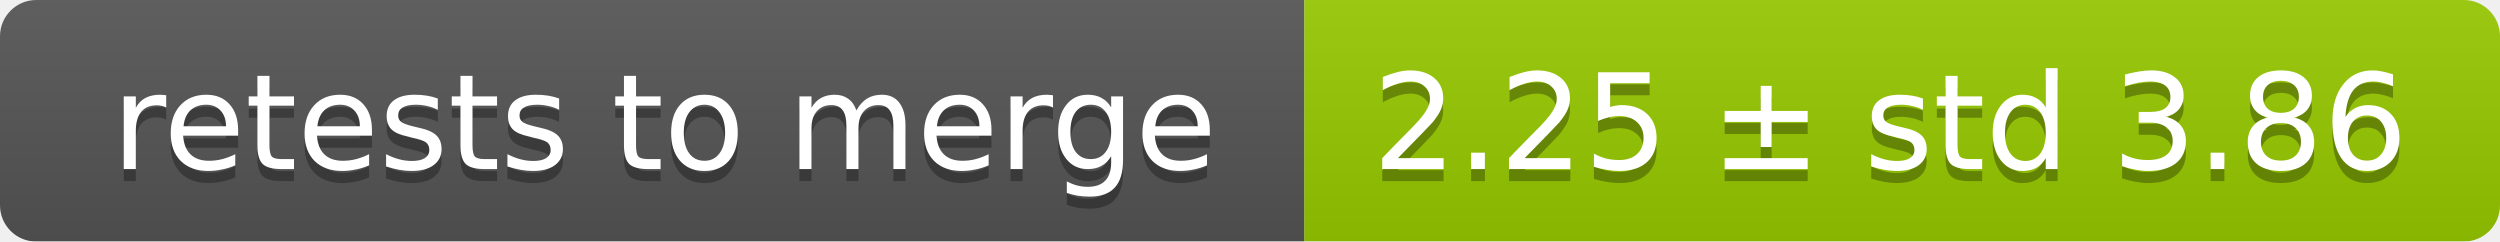
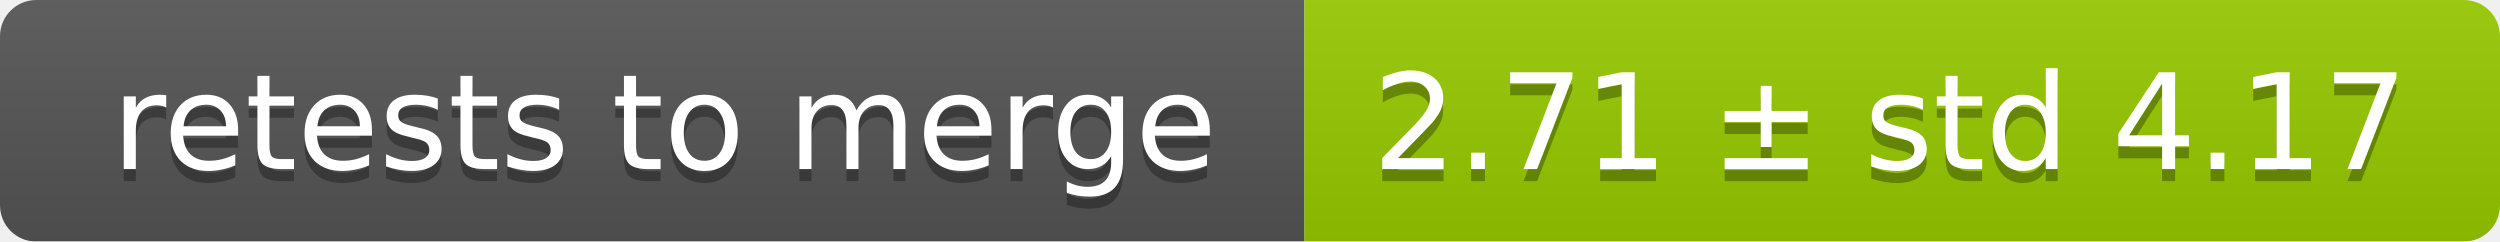
<svg xmlns="http://www.w3.org/2000/svg" width="207" height="20">
  <linearGradient id="smooth" x2="0" y2="100%">
    <stop offset="0" stop-color="#bbb" stop-opacity=".1" />
    <stop offset="1" stop-opacity=".1" />
  </linearGradient>
  <mask id="round">
    <rect width="207" height="20" rx="3" fill="#fff" />
  </mask>
  <g mask="url(#round)">
    <rect width="108" height="20" fill="#555" />
    <rect x="108" width="99" height="20" fill="#97ca00" />
    <rect width="207" height="20" fill="url(#smooth)" />
  </g>
  <g fill="#fff" text-anchor="middle" font-family="DejaVu Sans,Verdana,Geneva,sans-serif" font-size="11">
    <text x="55" y="15" fill="#010101" fill-opacity=".3">retests to merge</text>
    <text x="55" y="14">retests to merge</text>
-     <text x="156.5" y="15" fill="#010101" fill-opacity=".3">2.25 ± std 3.86</text>
-     <text x="156.5" y="14">2.25 ± std 3.86</text>
+     <text x="156.5" y="15" fill="#010101" fill-opacity=".3">2.71 ± std 4.17</text>
+     <text x="156.5" y="14">2.71 ± std 4.17</text>
  </g>
</svg>
